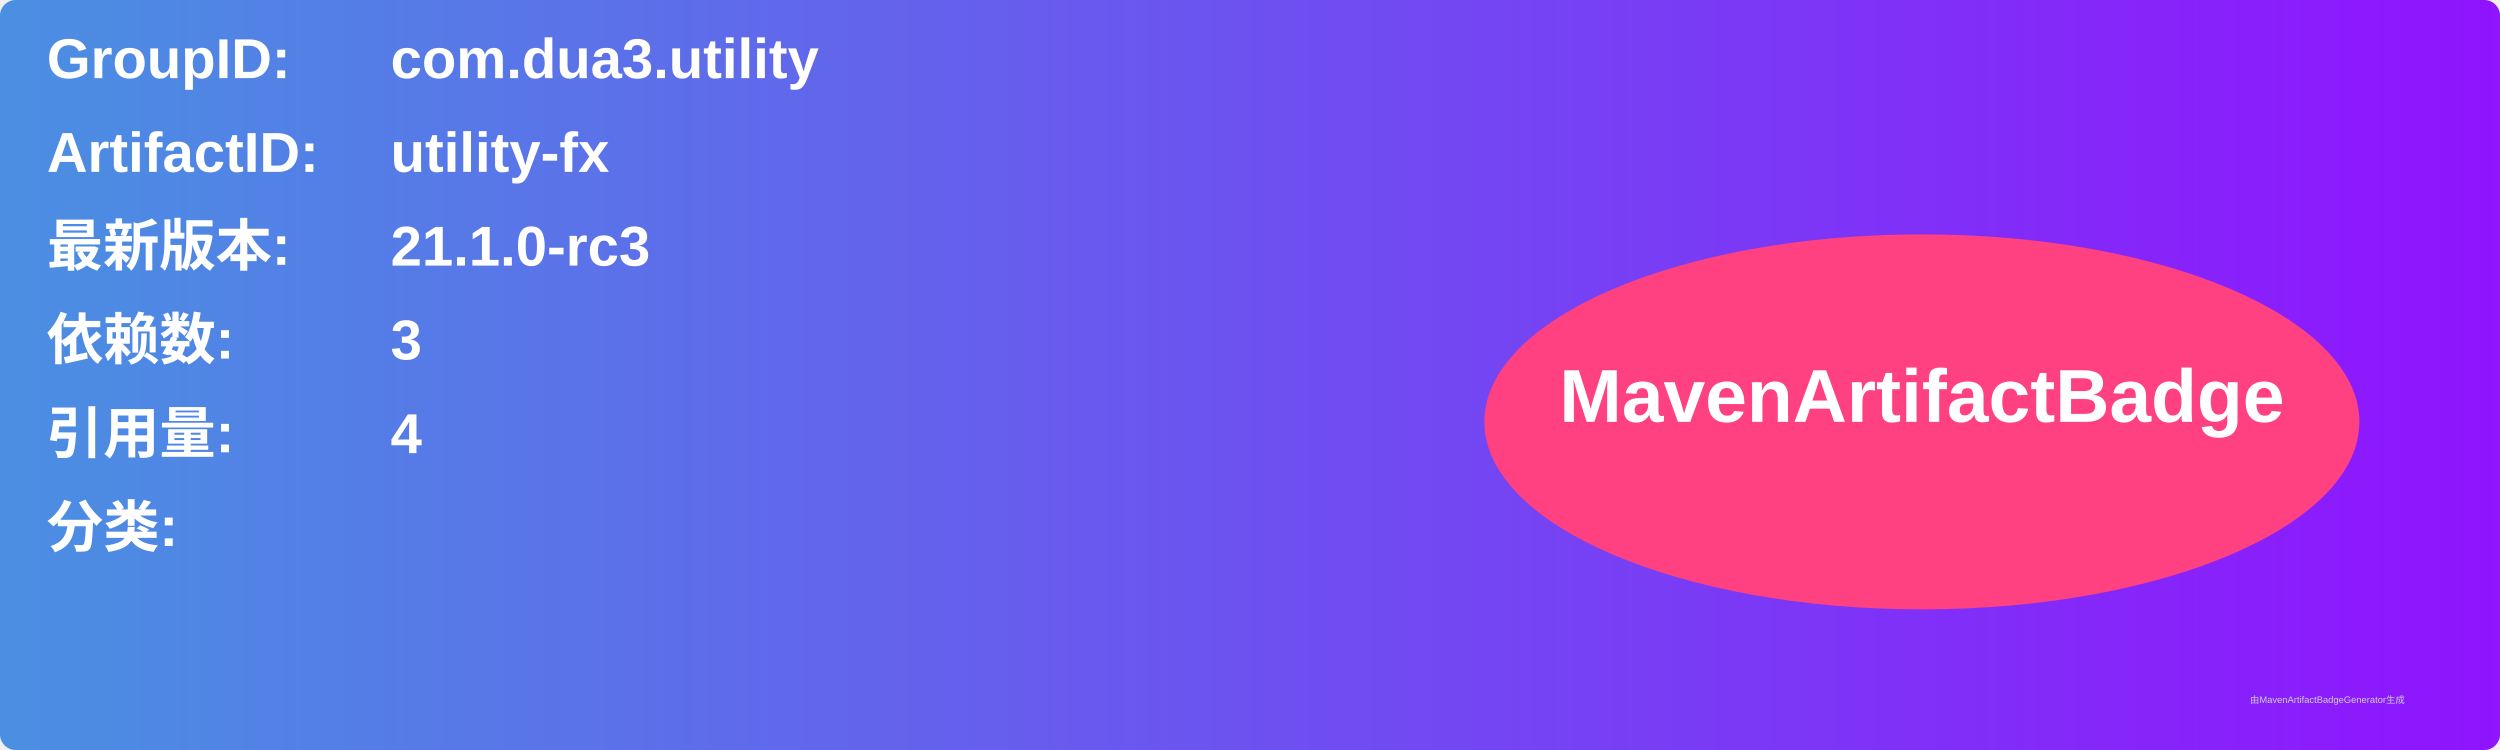
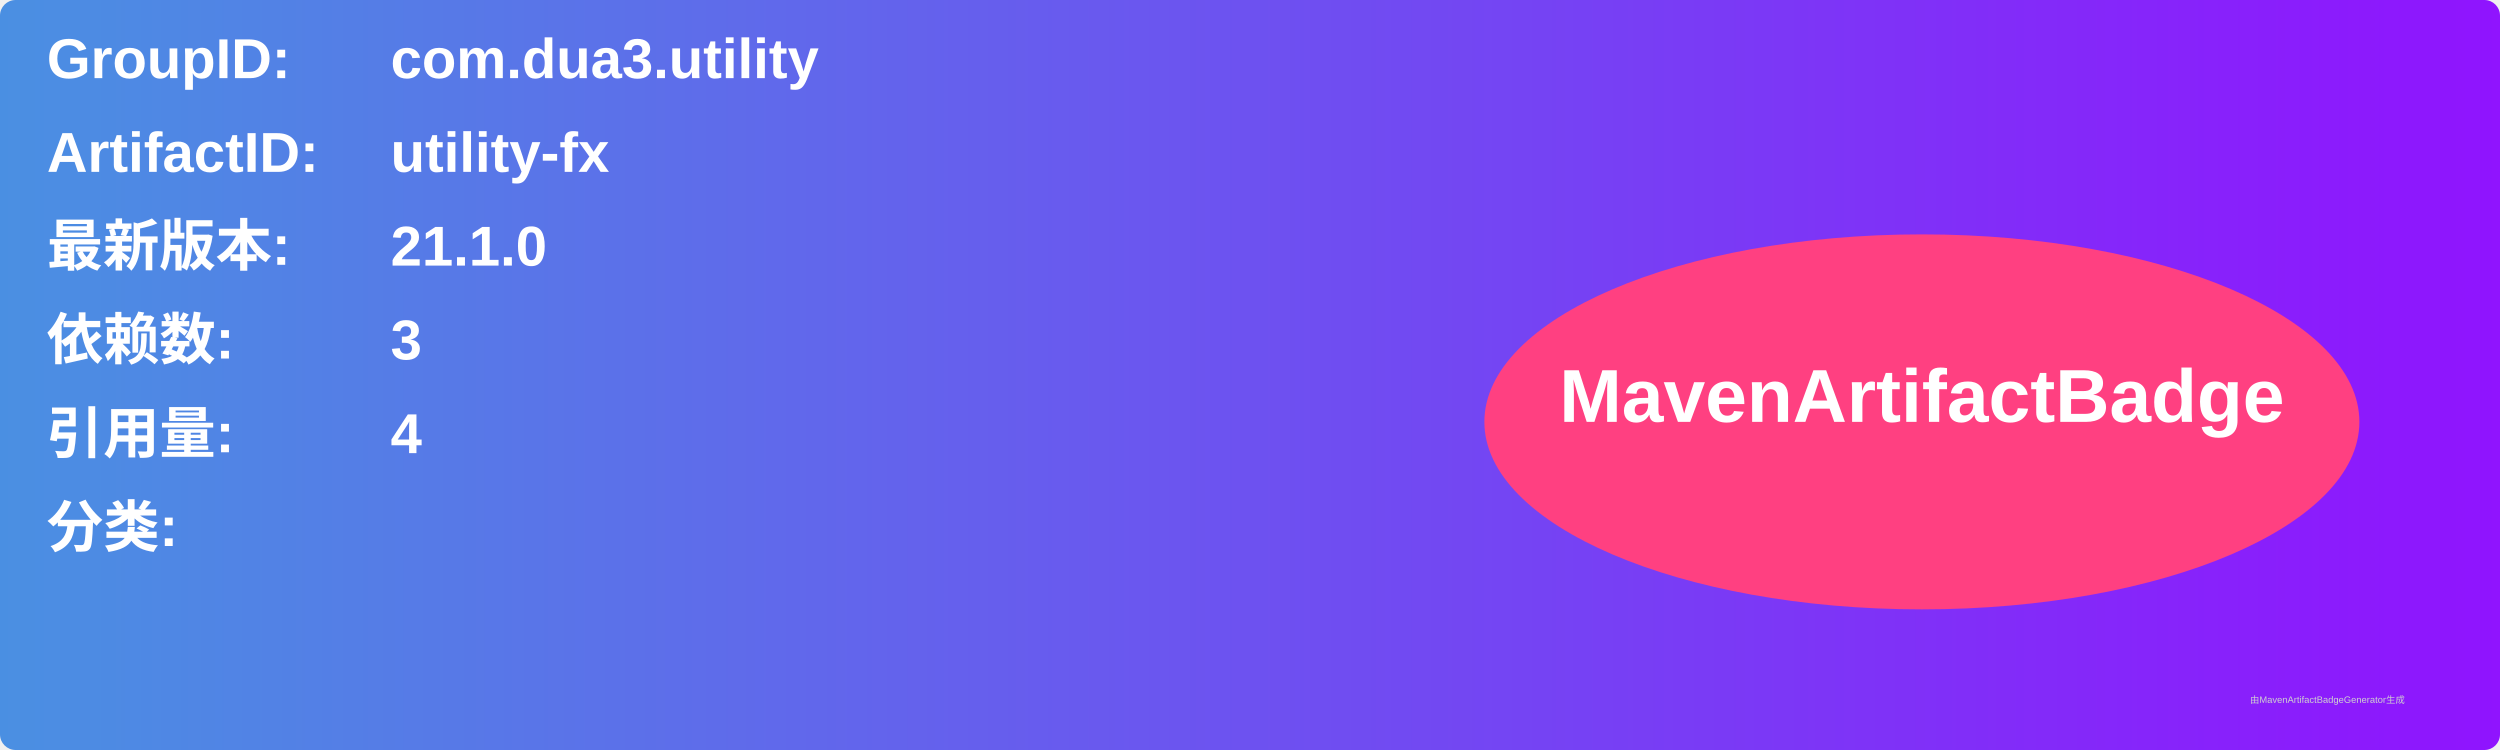
<svg xmlns="http://www.w3.org/2000/svg" width="800" height="240" viewBox="0 0 800 240">
  <linearGradient id="grad" x1="0%" y1="0%" x2="100%" y2="0%">
    <stop offset="0%" stop-color="#4a90e2" />
    <stop offset="100%" stop-color="#9013fe" />
  </linearGradient>
  <rect width="100%" height="100%" rx="5" ry="5" fill="url(#grad)" />
  <g transform="translate(15, 15)">
    <text x="0" y="10" font-family="Arial" font-size="18" fill="white" font-weight="bold" width="260">GroupID:</text>
    <text x="110" y="10" font-family="Arial" font-size="18" fill="white" font-weight="bold" width="460">com.dua3.utility</text>
    <text x="0" y="40" font-family="Arial" font-size="18" fill="white" font-weight="bold" width="260">ArtifactID:</text>
    <text x="110" y="40" font-family="Arial" font-size="18" fill="white" font-weight="bold" width="460">utility-fx</text>
    <text x="0" y="70" font-family="Arial" font-size="18" fill="white" font-weight="bold">最新版本:</text>
    <text x="110" y="70" font-family="Arial" font-size="18" fill="white" font-weight="bold">
-       <tspan font-weight="bold">21.1.0-rc3</tspan>
+       <tspan font-weight="bold">21.1.0</tspan>
    </text>
    <text x="0" y="100" font-family="Arial" font-size="18" fill="white" font-weight="bold">依赖数: </text>
    <text x="110" y="100" font-family="Arial" font-size="18" fill="white">
      <tspan font-weight="bold">3</tspan>
    </text>
    <text x="0" y="130" font-family="Arial" font-size="18" fill="white" font-weight="bold">引用量: </text>
    <text x="110" y="130" font-family="Arial" font-size="18" fill="white">
      <tspan font-weight="bold">4</tspan>
    </text>
    <text x="0" y="160" font-family="Arial" font-size="18" fill="white" font-weight="bold">分类:</text>
    <text x="10" y="190" font-family="Arial" font-size="10" fill="white">
      <tspan font-weight="bold" />
    </text>
    <ellipse cx="600" cy="120" rx="140" ry="60" fill="#ff4081" />
    <text x="600" y="120" text-anchor="middle" font-family="Arial" font-size="24" fill="white" font-weight="bold">MavenArtifactBadge</text>
  </g>
  <text x="720" y="225" font-family="Arial" font-size="3" fill="#d0d0d0">由MavenArtifactBadgeGenerator生成</text>
</svg>
